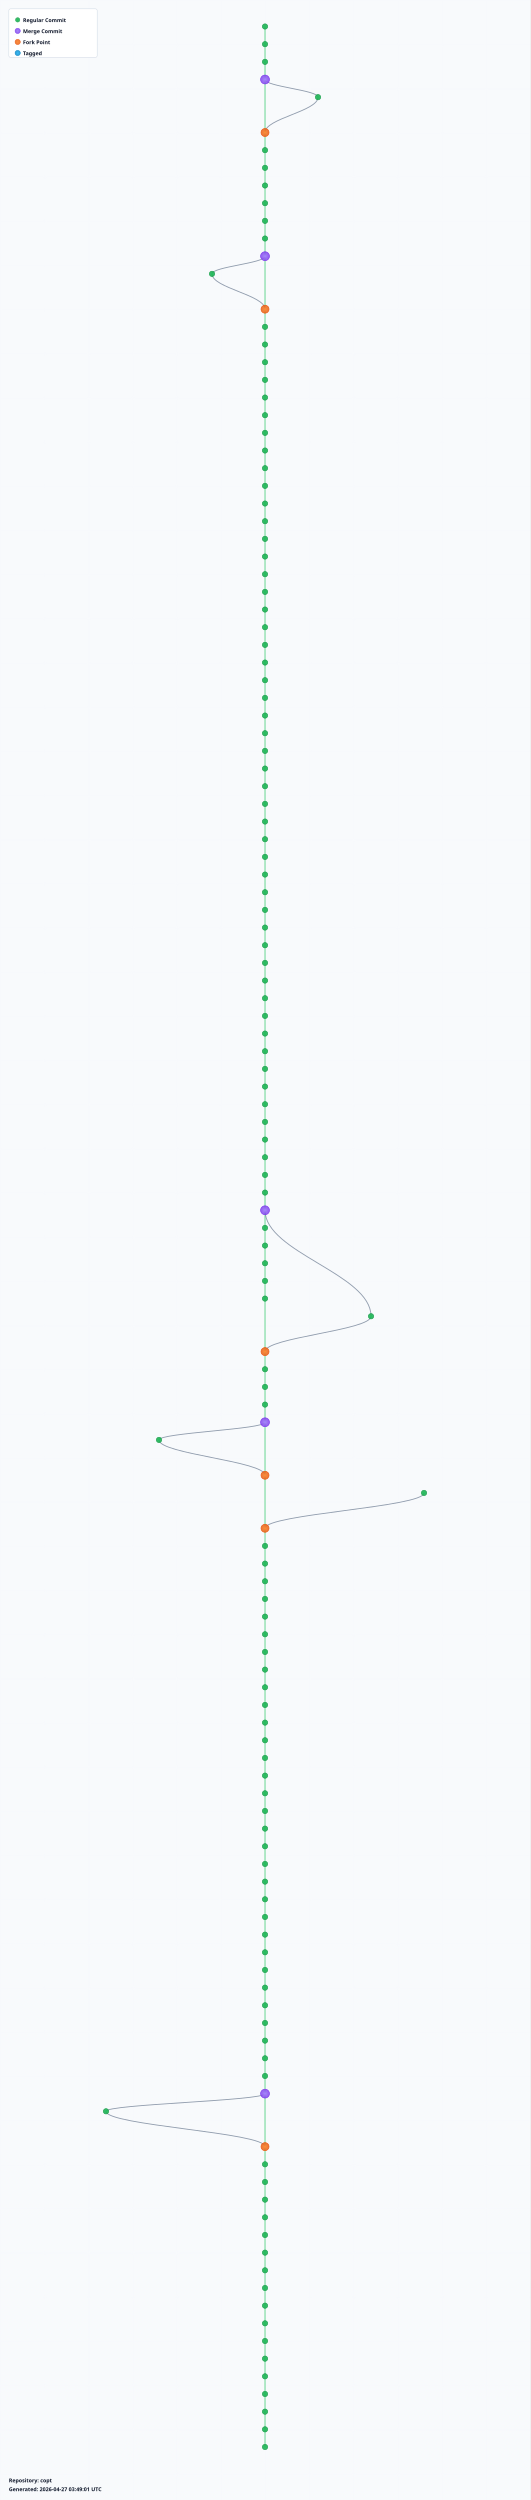
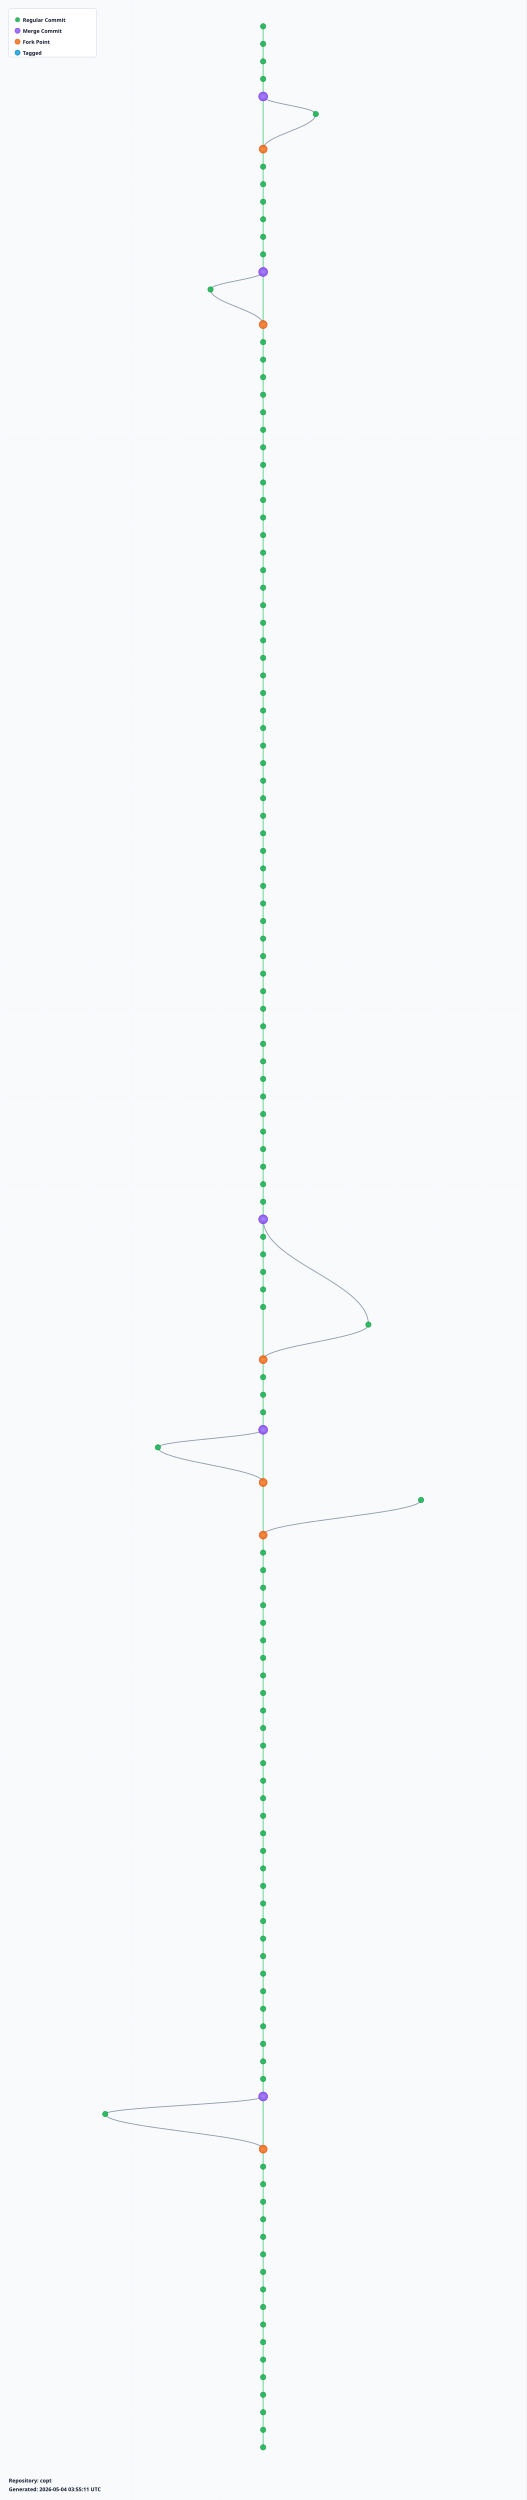
- <svg xmlns="http://www.w3.org/2000/svg" width="1200" height="5660" viewBox="0 0 1200 5660">
+ <svg xmlns="http://www.w3.org/2000/svg" width="1200" height="5700" viewBox="0 0 1200 5700">
  <defs>
    <radialGradient id="leafGradient">
      <stop offset="0%" style="stop-color:#22c55e;stop-opacity:1" />
      <stop offset="100%" style="stop-color:#16a34a;stop-opacity:0.8" />
    </radialGradient>
    <radialGradient id="mergeGradient">
      <stop offset="0%" style="stop-color:#a78bfa;stop-opacity:1" />
      <stop offset="100%" style="stop-color:#7c3aed;stop-opacity:0.8" />
    </radialGradient>
    <radialGradient id="forkGradient">
      <stop offset="0%" style="stop-color:#fb923c;stop-opacity:1" />
      <stop offset="100%" style="stop-color:#ea580c;stop-opacity:0.8" />
    </radialGradient>
    <radialGradient id="tagGradient">
      <stop offset="0%" style="stop-color:#38bdf8;stop-opacity:1" />
      <stop offset="100%" style="stop-color:#0284c7;stop-opacity:0.8" />
    </radialGradient>
    <style>
      .branch-line { stroke: #64748b; stroke-width: 2; fill: none; opacity: 0.7; }
      .trunk-line { stroke: #22c55e; stroke-width: 2.5; fill: none; opacity: 0.6; }
      .commit-leaf { cursor: pointer; }
      .commit-leaf:hover { filter: brightness(1.5); }
      .branch-label { font-family: sans-serif; font-size: 12px; font-weight: bold; fill: #0f172a; }
    </style>
  </defs>
-   <rect width="1200" height="5660" fill="#f8fafc" />
+   <rect width="1200" height="5700" fill="#f8fafc" />
  <defs>
    <pattern id="grid" width="100" height="100" patternUnits="userSpaceOnUse">
      <path d="M 100 0 L 0 0 0 100" fill="none" stroke="#e2e8f0" stroke-width="0.5" opacity="0.3" />
    </pattern>
  </defs>
-   <rect width="1200" height="5660" fill="url(#grid)" />
+   <rect width="1200" height="5700" fill="url(#grid)" />
  <g id="branches">
    <line class="trunk-line" x1="600" y1="60" x2="600" y2="100" />
    <line class="trunk-line" x1="600" y1="100" x2="600" y2="140" />
    <line class="trunk-line" x1="600" y1="140" x2="600" y2="180" />
-     <line class="trunk-line" x1="600" y1="180" x2="600" y2="300" />
-     <path class="branch-line" d="M 600 180 C 600 196, 720 204, 720 220" />
-     <path class="branch-line" d="M 720 220 C 720 252, 600 268, 600 300" />
-     <line class="trunk-line" x1="600" y1="300" x2="600" y2="340" />
+     <line class="trunk-line" x1="600" y1="180" x2="600" y2="220" />
+     <line class="trunk-line" x1="600" y1="220" x2="600" y2="340" />
+     <path class="branch-line" d="M 600 220 C 600 236, 720 244, 720 260" />
+     <path class="branch-line" d="M 720 260 C 720 292, 600 308, 600 340" />
    <line class="trunk-line" x1="600" y1="340" x2="600" y2="380" />
    <line class="trunk-line" x1="600" y1="380" x2="600" y2="420" />
    <line class="trunk-line" x1="600" y1="420" x2="600" y2="460" />
    <line class="trunk-line" x1="600" y1="460" x2="600" y2="500" />
    <line class="trunk-line" x1="600" y1="500" x2="600" y2="540" />
    <line class="trunk-line" x1="600" y1="540" x2="600" y2="580" />
-     <line class="trunk-line" x1="600" y1="580" x2="600" y2="700" />
-     <path class="branch-line" d="M 600 580 C 600 596, 480 604, 480 620" />
-     <path class="branch-line" d="M 480 620 C 480 652, 600 668, 600 700" />
-     <line class="trunk-line" x1="600" y1="700" x2="600" y2="740" />
+     <line class="trunk-line" x1="600" y1="580" x2="600" y2="620" />
+     <line class="trunk-line" x1="600" y1="620" x2="600" y2="740" />
+     <path class="branch-line" d="M 600 620 C 600 636, 480 644, 480 660" />
+     <path class="branch-line" d="M 480 660 C 480 692, 600 708, 600 740" />
    <line class="trunk-line" x1="600" y1="740" x2="600" y2="780" />
    <line class="trunk-line" x1="600" y1="780" x2="600" y2="820" />
    <line class="trunk-line" x1="600" y1="820" x2="600" y2="860" />
    <line class="trunk-line" x1="600" y1="860" x2="600" y2="900" />
    <line class="trunk-line" x1="600" y1="900" x2="600" y2="940" />
    <line class="trunk-line" x1="600" y1="940" x2="600" y2="980" />
    <line class="trunk-line" x1="600" y1="980" x2="600" y2="1020" />
    <line class="trunk-line" x1="600" y1="1020" x2="600" y2="1060" />
    <line class="trunk-line" x1="600" y1="1060" x2="600" y2="1100" />
    <line class="trunk-line" x1="600" y1="1100" x2="600" y2="1140" />
    <line class="trunk-line" x1="600" y1="1140" x2="600" y2="1180" />
    <line class="trunk-line" x1="600" y1="1180" x2="600" y2="1220" />
    <line class="trunk-line" x1="600" y1="1220" x2="600" y2="1260" />
    <line class="trunk-line" x1="600" y1="1260" x2="600" y2="1300" />
    <line class="trunk-line" x1="600" y1="1300" x2="600" y2="1340" />
    <line class="trunk-line" x1="600" y1="1340" x2="600" y2="1380" />
    <line class="trunk-line" x1="600" y1="1380" x2="600" y2="1420" />
    <line class="trunk-line" x1="600" y1="1420" x2="600" y2="1460" />
    <line class="trunk-line" x1="600" y1="1460" x2="600" y2="1500" />
    <line class="trunk-line" x1="600" y1="1500" x2="600" y2="1540" />
    <line class="trunk-line" x1="600" y1="1540" x2="600" y2="1580" />
    <line class="trunk-line" x1="600" y1="1580" x2="600" y2="1620" />
    <line class="trunk-line" x1="600" y1="1620" x2="600" y2="1660" />
    <line class="trunk-line" x1="600" y1="1660" x2="600" y2="1700" />
    <line class="trunk-line" x1="600" y1="1700" x2="600" y2="1740" />
    <line class="trunk-line" x1="600" y1="1740" x2="600" y2="1780" />
    <line class="trunk-line" x1="600" y1="1780" x2="600" y2="1820" />
    <line class="trunk-line" x1="600" y1="1820" x2="600" y2="1860" />
    <line class="trunk-line" x1="600" y1="1860" x2="600" y2="1900" />
    <line class="trunk-line" x1="600" y1="1900" x2="600" y2="1940" />
    <line class="trunk-line" x1="600" y1="1940" x2="600" y2="1980" />
    <line class="trunk-line" x1="600" y1="1980" x2="600" y2="2020" />
    <line class="trunk-line" x1="600" y1="2020" x2="600" y2="2060" />
    <line class="trunk-line" x1="600" y1="2060" x2="600" y2="2100" />
    <line class="trunk-line" x1="600" y1="2100" x2="600" y2="2140" />
    <line class="trunk-line" x1="600" y1="2140" x2="600" y2="2180" />
    <line class="trunk-line" x1="600" y1="2180" x2="600" y2="2220" />
    <line class="trunk-line" x1="600" y1="2220" x2="600" y2="2260" />
    <line class="trunk-line" x1="600" y1="2260" x2="600" y2="2300" />
    <line class="trunk-line" x1="600" y1="2300" x2="600" y2="2340" />
    <line class="trunk-line" x1="600" y1="2340" x2="600" y2="2380" />
    <line class="trunk-line" x1="600" y1="2380" x2="600" y2="2420" />
    <line class="trunk-line" x1="600" y1="2420" x2="600" y2="2460" />
    <line class="trunk-line" x1="600" y1="2460" x2="600" y2="2500" />
    <line class="trunk-line" x1="600" y1="2500" x2="600" y2="2540" />
    <line class="trunk-line" x1="600" y1="2540" x2="600" y2="2580" />
    <line class="trunk-line" x1="600" y1="2580" x2="600" y2="2620" />
    <line class="trunk-line" x1="600" y1="2620" x2="600" y2="2660" />
    <line class="trunk-line" x1="600" y1="2660" x2="600" y2="2700" />
    <line class="trunk-line" x1="600" y1="2700" x2="600" y2="2740" />
    <line class="trunk-line" x1="600" y1="2740" x2="600" y2="2780" />
-     <path class="branch-line" d="M 600 2740 C 600 2836, 840 2884, 840 2980" />
    <line class="trunk-line" x1="600" y1="2780" x2="600" y2="2820" />
+     <path class="branch-line" d="M 600 2780 C 600 2876, 840 2924, 840 3020" />
    <line class="trunk-line" x1="600" y1="2820" x2="600" y2="2860" />
    <line class="trunk-line" x1="600" y1="2860" x2="600" y2="2900" />
    <line class="trunk-line" x1="600" y1="2900" x2="600" y2="2940" />
-     <line class="trunk-line" x1="600" y1="2940" x2="600" y2="3060" />
-     <path class="branch-line" d="M 840 2980 C 840 3012, 600 3028, 600 3060" />
-     <line class="trunk-line" x1="600" y1="3060" x2="600" y2="3100" />
+     <line class="trunk-line" x1="600" y1="2940" x2="600" y2="2980" />
+     <line class="trunk-line" x1="600" y1="2980" x2="600" y2="3100" />
+     <path class="branch-line" d="M 840 3020 C 840 3052, 600 3068, 600 3100" />
    <line class="trunk-line" x1="600" y1="3100" x2="600" y2="3140" />
    <line class="trunk-line" x1="600" y1="3140" x2="600" y2="3180" />
    <line class="trunk-line" x1="600" y1="3180" x2="600" y2="3220" />
-     <line class="trunk-line" x1="600" y1="3220" x2="600" y2="3340" />
-     <path class="branch-line" d="M 600 3220 C 600 3236, 360 3244, 360 3260" />
-     <path class="branch-line" d="M 360 3260 C 360 3292, 600 3308, 600 3340" />
-     <line class="trunk-line" x1="600" y1="3340" x2="600" y2="3460" />
-     <path class="branch-line" d="M 960 3380 C 960 3412, 600 3428, 600 3460" />
-     <line class="trunk-line" x1="600" y1="3460" x2="600" y2="3500" />
+     <line class="trunk-line" x1="600" y1="3220" x2="600" y2="3260" />
+     <line class="trunk-line" x1="600" y1="3260" x2="600" y2="3380" />
+     <path class="branch-line" d="M 600 3260 C 600 3276, 360 3284, 360 3300" />
+     <path class="branch-line" d="M 360 3300 C 360 3332, 600 3348, 600 3380" />
+     <line class="trunk-line" x1="600" y1="3380" x2="600" y2="3500" />
+     <path class="branch-line" d="M 960 3420 C 960 3452, 600 3468, 600 3500" />
    <line class="trunk-line" x1="600" y1="3500" x2="600" y2="3540" />
    <line class="trunk-line" x1="600" y1="3540" x2="600" y2="3580" />
    <line class="trunk-line" x1="600" y1="3580" x2="600" y2="3620" />
    <line class="trunk-line" x1="600" y1="3620" x2="600" y2="3660" />
    <line class="trunk-line" x1="600" y1="3660" x2="600" y2="3700" />
    <line class="trunk-line" x1="600" y1="3700" x2="600" y2="3740" />
    <line class="trunk-line" x1="600" y1="3740" x2="600" y2="3780" />
    <line class="trunk-line" x1="600" y1="3780" x2="600" y2="3820" />
    <line class="trunk-line" x1="600" y1="3820" x2="600" y2="3860" />
    <line class="trunk-line" x1="600" y1="3860" x2="600" y2="3900" />
    <line class="trunk-line" x1="600" y1="3900" x2="600" y2="3940" />
    <line class="trunk-line" x1="600" y1="3940" x2="600" y2="3980" />
    <line class="trunk-line" x1="600" y1="3980" x2="600" y2="4020" />
    <line class="trunk-line" x1="600" y1="4020" x2="600" y2="4060" />
    <line class="trunk-line" x1="600" y1="4060" x2="600" y2="4100" />
    <line class="trunk-line" x1="600" y1="4100" x2="600" y2="4140" />
    <line class="trunk-line" x1="600" y1="4140" x2="600" y2="4180" />
    <line class="trunk-line" x1="600" y1="4180" x2="600" y2="4220" />
    <line class="trunk-line" x1="600" y1="4220" x2="600" y2="4260" />
    <line class="trunk-line" x1="600" y1="4260" x2="600" y2="4300" />
    <line class="trunk-line" x1="600" y1="4300" x2="600" y2="4340" />
    <line class="trunk-line" x1="600" y1="4340" x2="600" y2="4380" />
    <line class="trunk-line" x1="600" y1="4380" x2="600" y2="4420" />
    <line class="trunk-line" x1="600" y1="4420" x2="600" y2="4460" />
    <line class="trunk-line" x1="600" y1="4460" x2="600" y2="4500" />
    <line class="trunk-line" x1="600" y1="4500" x2="600" y2="4540" />
    <line class="trunk-line" x1="600" y1="4540" x2="600" y2="4580" />
    <line class="trunk-line" x1="600" y1="4580" x2="600" y2="4620" />
    <line class="trunk-line" x1="600" y1="4620" x2="600" y2="4660" />
    <line class="trunk-line" x1="600" y1="4660" x2="600" y2="4700" />
    <line class="trunk-line" x1="600" y1="4700" x2="600" y2="4740" />
-     <line class="trunk-line" x1="600" y1="4740" x2="600" y2="4860" />
-     <path class="branch-line" d="M 600 4740 C 600 4756, 240 4764, 240 4780" />
-     <path class="branch-line" d="M 240 4780 C 240 4812, 600 4828, 600 4860" />
-     <line class="trunk-line" x1="600" y1="4860" x2="600" y2="4900" />
+     <line class="trunk-line" x1="600" y1="4740" x2="600" y2="4780" />
+     <line class="trunk-line" x1="600" y1="4780" x2="600" y2="4900" />
+     <path class="branch-line" d="M 600 4780 C 600 4796, 240 4804, 240 4820" />
+     <path class="branch-line" d="M 240 4820 C 240 4852, 600 4868, 600 4900" />
    <line class="trunk-line" x1="600" y1="4900" x2="600" y2="4940" />
    <line class="trunk-line" x1="600" y1="4940" x2="600" y2="4980" />
    <line class="trunk-line" x1="600" y1="4980" x2="600" y2="5020" />
    <line class="trunk-line" x1="600" y1="5020" x2="600" y2="5060" />
    <line class="trunk-line" x1="600" y1="5060" x2="600" y2="5100" />
    <line class="trunk-line" x1="600" y1="5100" x2="600" y2="5140" />
    <line class="trunk-line" x1="600" y1="5140" x2="600" y2="5180" />
    <line class="trunk-line" x1="600" y1="5180" x2="600" y2="5220" />
    <line class="trunk-line" x1="600" y1="5220" x2="600" y2="5260" />
    <line class="trunk-line" x1="600" y1="5260" x2="600" y2="5300" />
    <line class="trunk-line" x1="600" y1="5300" x2="600" y2="5340" />
    <line class="trunk-line" x1="600" y1="5340" x2="600" y2="5380" />
    <line class="trunk-line" x1="600" y1="5380" x2="600" y2="5420" />
    <line class="trunk-line" x1="600" y1="5420" x2="600" y2="5460" />
    <line class="trunk-line" x1="600" y1="5460" x2="600" y2="5500" />
    <line class="trunk-line" x1="600" y1="5500" x2="600" y2="5540" />
+     <line class="trunk-line" x1="600" y1="5540" x2="600" y2="5580" />
  </g>
  <g id="commits">
    <circle class="commit-leaf" cx="600" cy="60" r="6" fill="url(#leafGradient)" stroke="#16a34a" stroke-width="1.5" />
    <circle class="commit-leaf" cx="600" cy="100" r="6" fill="url(#leafGradient)" stroke="#16a34a" stroke-width="1.5" />
    <circle class="commit-leaf" cx="600" cy="140" r="6" fill="url(#leafGradient)" stroke="#16a34a" stroke-width="1.5" />
-     <circle class="commit-leaf" cx="600" cy="180" r="10" fill="url(#mergeGradient)" stroke="#7c3aed" stroke-width="1.5" />
-     <circle class="commit-leaf" cx="720" cy="220" r="6" fill="url(#leafGradient)" stroke="#16a34a" stroke-width="1.5" />
-     <circle class="commit-leaf" cx="600" cy="300" r="9" fill="url(#forkGradient)" stroke="#ea580c" stroke-width="1.5" />
-     <circle class="commit-leaf" cx="600" cy="340" r="6" fill="url(#leafGradient)" stroke="#16a34a" stroke-width="1.5" />
+     <circle class="commit-leaf" cx="600" cy="180" r="6" fill="url(#leafGradient)" stroke="#16a34a" stroke-width="1.5" />
+     <circle class="commit-leaf" cx="600" cy="220" r="10" fill="url(#mergeGradient)" stroke="#7c3aed" stroke-width="1.5" />
+     <circle class="commit-leaf" cx="720" cy="260" r="6" fill="url(#leafGradient)" stroke="#16a34a" stroke-width="1.5" />
+     <circle class="commit-leaf" cx="600" cy="340" r="9" fill="url(#forkGradient)" stroke="#ea580c" stroke-width="1.5" />
    <circle class="commit-leaf" cx="600" cy="380" r="6" fill="url(#leafGradient)" stroke="#16a34a" stroke-width="1.5" />
    <circle class="commit-leaf" cx="600" cy="420" r="6" fill="url(#leafGradient)" stroke="#16a34a" stroke-width="1.5" />
    <circle class="commit-leaf" cx="600" cy="460" r="6" fill="url(#leafGradient)" stroke="#16a34a" stroke-width="1.5" />
    <circle class="commit-leaf" cx="600" cy="500" r="6" fill="url(#leafGradient)" stroke="#16a34a" stroke-width="1.5" />
    <circle class="commit-leaf" cx="600" cy="540" r="6" fill="url(#leafGradient)" stroke="#16a34a" stroke-width="1.5" />
-     <circle class="commit-leaf" cx="600" cy="580" r="10" fill="url(#mergeGradient)" stroke="#7c3aed" stroke-width="1.5" />
-     <circle class="commit-leaf" cx="480" cy="620" r="6" fill="url(#leafGradient)" stroke="#16a34a" stroke-width="1.5" />
-     <circle class="commit-leaf" cx="600" cy="700" r="9" fill="url(#forkGradient)" stroke="#ea580c" stroke-width="1.5" />
-     <circle class="commit-leaf" cx="600" cy="740" r="6" fill="url(#leafGradient)" stroke="#16a34a" stroke-width="1.5" />
+     <circle class="commit-leaf" cx="600" cy="580" r="6" fill="url(#leafGradient)" stroke="#16a34a" stroke-width="1.5" />
+     <circle class="commit-leaf" cx="600" cy="620" r="10" fill="url(#mergeGradient)" stroke="#7c3aed" stroke-width="1.5" />
+     <circle class="commit-leaf" cx="480" cy="660" r="6" fill="url(#leafGradient)" stroke="#16a34a" stroke-width="1.5" />
+     <circle class="commit-leaf" cx="600" cy="740" r="9" fill="url(#forkGradient)" stroke="#ea580c" stroke-width="1.5" />
    <circle class="commit-leaf" cx="600" cy="780" r="6" fill="url(#leafGradient)" stroke="#16a34a" stroke-width="1.5" />
    <circle class="commit-leaf" cx="600" cy="820" r="6" fill="url(#leafGradient)" stroke="#16a34a" stroke-width="1.5" />
    <circle class="commit-leaf" cx="600" cy="860" r="6" fill="url(#leafGradient)" stroke="#16a34a" stroke-width="1.5" />
    <circle class="commit-leaf" cx="600" cy="900" r="6" fill="url(#leafGradient)" stroke="#16a34a" stroke-width="1.5" />
    <circle class="commit-leaf" cx="600" cy="940" r="6" fill="url(#leafGradient)" stroke="#16a34a" stroke-width="1.5" />
    <circle class="commit-leaf" cx="600" cy="980" r="6" fill="url(#leafGradient)" stroke="#16a34a" stroke-width="1.5" />
    <circle class="commit-leaf" cx="600" cy="1020" r="6" fill="url(#leafGradient)" stroke="#16a34a" stroke-width="1.5" />
    <circle class="commit-leaf" cx="600" cy="1060" r="6" fill="url(#leafGradient)" stroke="#16a34a" stroke-width="1.5" />
    <circle class="commit-leaf" cx="600" cy="1100" r="6" fill="url(#leafGradient)" stroke="#16a34a" stroke-width="1.5" />
    <circle class="commit-leaf" cx="600" cy="1140" r="6" fill="url(#leafGradient)" stroke="#16a34a" stroke-width="1.5" />
    <circle class="commit-leaf" cx="600" cy="1180" r="6" fill="url(#leafGradient)" stroke="#16a34a" stroke-width="1.5" />
    <circle class="commit-leaf" cx="600" cy="1220" r="6" fill="url(#leafGradient)" stroke="#16a34a" stroke-width="1.5" />
    <circle class="commit-leaf" cx="600" cy="1260" r="6" fill="url(#leafGradient)" stroke="#16a34a" stroke-width="1.5" />
    <circle class="commit-leaf" cx="600" cy="1300" r="6" fill="url(#leafGradient)" stroke="#16a34a" stroke-width="1.5" />
    <circle class="commit-leaf" cx="600" cy="1340" r="6" fill="url(#leafGradient)" stroke="#16a34a" stroke-width="1.5" />
    <circle class="commit-leaf" cx="600" cy="1380" r="6" fill="url(#leafGradient)" stroke="#16a34a" stroke-width="1.5" />
    <circle class="commit-leaf" cx="600" cy="1420" r="6" fill="url(#leafGradient)" stroke="#16a34a" stroke-width="1.5" />
    <circle class="commit-leaf" cx="600" cy="1460" r="6" fill="url(#leafGradient)" stroke="#16a34a" stroke-width="1.5" />
    <circle class="commit-leaf" cx="600" cy="1500" r="6" fill="url(#leafGradient)" stroke="#16a34a" stroke-width="1.5" />
    <circle class="commit-leaf" cx="600" cy="1540" r="6" fill="url(#leafGradient)" stroke="#16a34a" stroke-width="1.5" />
    <circle class="commit-leaf" cx="600" cy="1580" r="6" fill="url(#leafGradient)" stroke="#16a34a" stroke-width="1.5" />
    <circle class="commit-leaf" cx="600" cy="1620" r="6" fill="url(#leafGradient)" stroke="#16a34a" stroke-width="1.5" />
    <circle class="commit-leaf" cx="600" cy="1660" r="6" fill="url(#leafGradient)" stroke="#16a34a" stroke-width="1.5" />
    <circle class="commit-leaf" cx="600" cy="1700" r="6" fill="url(#leafGradient)" stroke="#16a34a" stroke-width="1.5" />
    <circle class="commit-leaf" cx="600" cy="1740" r="6" fill="url(#leafGradient)" stroke="#16a34a" stroke-width="1.5" />
    <circle class="commit-leaf" cx="600" cy="1780" r="6" fill="url(#leafGradient)" stroke="#16a34a" stroke-width="1.5" />
    <circle class="commit-leaf" cx="600" cy="1820" r="6" fill="url(#leafGradient)" stroke="#16a34a" stroke-width="1.5" />
    <circle class="commit-leaf" cx="600" cy="1860" r="6" fill="url(#leafGradient)" stroke="#16a34a" stroke-width="1.5" />
    <circle class="commit-leaf" cx="600" cy="1900" r="6" fill="url(#leafGradient)" stroke="#16a34a" stroke-width="1.5" />
    <circle class="commit-leaf" cx="600" cy="1940" r="6" fill="url(#leafGradient)" stroke="#16a34a" stroke-width="1.5" />
    <circle class="commit-leaf" cx="600" cy="1980" r="6" fill="url(#leafGradient)" stroke="#16a34a" stroke-width="1.5" />
    <circle class="commit-leaf" cx="600" cy="2020" r="6" fill="url(#leafGradient)" stroke="#16a34a" stroke-width="1.5" />
    <circle class="commit-leaf" cx="600" cy="2060" r="6" fill="url(#leafGradient)" stroke="#16a34a" stroke-width="1.5" />
    <circle class="commit-leaf" cx="600" cy="2100" r="6" fill="url(#leafGradient)" stroke="#16a34a" stroke-width="1.5" />
    <circle class="commit-leaf" cx="600" cy="2140" r="6" fill="url(#leafGradient)" stroke="#16a34a" stroke-width="1.5" />
    <circle class="commit-leaf" cx="600" cy="2180" r="6" fill="url(#leafGradient)" stroke="#16a34a" stroke-width="1.5" />
    <circle class="commit-leaf" cx="600" cy="2220" r="6" fill="url(#leafGradient)" stroke="#16a34a" stroke-width="1.5" />
    <circle class="commit-leaf" cx="600" cy="2260" r="6" fill="url(#leafGradient)" stroke="#16a34a" stroke-width="1.5" />
    <circle class="commit-leaf" cx="600" cy="2300" r="6" fill="url(#leafGradient)" stroke="#16a34a" stroke-width="1.5" />
    <circle class="commit-leaf" cx="600" cy="2340" r="6" fill="url(#leafGradient)" stroke="#16a34a" stroke-width="1.5" />
    <circle class="commit-leaf" cx="600" cy="2380" r="6" fill="url(#leafGradient)" stroke="#16a34a" stroke-width="1.5" />
    <circle class="commit-leaf" cx="600" cy="2420" r="6" fill="url(#leafGradient)" stroke="#16a34a" stroke-width="1.5" />
    <circle class="commit-leaf" cx="600" cy="2460" r="6" fill="url(#leafGradient)" stroke="#16a34a" stroke-width="1.5" />
    <circle class="commit-leaf" cx="600" cy="2500" r="6" fill="url(#leafGradient)" stroke="#16a34a" stroke-width="1.5" />
    <circle class="commit-leaf" cx="600" cy="2540" r="6" fill="url(#leafGradient)" stroke="#16a34a" stroke-width="1.5" />
    <circle class="commit-leaf" cx="600" cy="2580" r="6" fill="url(#leafGradient)" stroke="#16a34a" stroke-width="1.5" />
    <circle class="commit-leaf" cx="600" cy="2620" r="6" fill="url(#leafGradient)" stroke="#16a34a" stroke-width="1.5" />
    <circle class="commit-leaf" cx="600" cy="2660" r="6" fill="url(#leafGradient)" stroke="#16a34a" stroke-width="1.5" />
    <circle class="commit-leaf" cx="600" cy="2700" r="6" fill="url(#leafGradient)" stroke="#16a34a" stroke-width="1.5" />
-     <circle class="commit-leaf" cx="600" cy="2740" r="10" fill="url(#mergeGradient)" stroke="#7c3aed" stroke-width="1.5" />
-     <circle class="commit-leaf" cx="600" cy="2780" r="6" fill="url(#leafGradient)" stroke="#16a34a" stroke-width="1.5" />
+     <circle class="commit-leaf" cx="600" cy="2740" r="6" fill="url(#leafGradient)" stroke="#16a34a" stroke-width="1.5" />
+     <circle class="commit-leaf" cx="600" cy="2780" r="10" fill="url(#mergeGradient)" stroke="#7c3aed" stroke-width="1.5" />
    <circle class="commit-leaf" cx="600" cy="2820" r="6" fill="url(#leafGradient)" stroke="#16a34a" stroke-width="1.5" />
    <circle class="commit-leaf" cx="600" cy="2860" r="6" fill="url(#leafGradient)" stroke="#16a34a" stroke-width="1.5" />
    <circle class="commit-leaf" cx="600" cy="2900" r="6" fill="url(#leafGradient)" stroke="#16a34a" stroke-width="1.5" />
    <circle class="commit-leaf" cx="600" cy="2940" r="6" fill="url(#leafGradient)" stroke="#16a34a" stroke-width="1.5" />
-     <circle class="commit-leaf" cx="840" cy="2980" r="6" fill="url(#leafGradient)" stroke="#16a34a" stroke-width="1.5" />
-     <circle class="commit-leaf" cx="600" cy="3060" r="9" fill="url(#forkGradient)" stroke="#ea580c" stroke-width="1.5" />
-     <circle class="commit-leaf" cx="600" cy="3100" r="6" fill="url(#leafGradient)" stroke="#16a34a" stroke-width="1.5" />
+     <circle class="commit-leaf" cx="600" cy="2980" r="6" fill="url(#leafGradient)" stroke="#16a34a" stroke-width="1.5" />
+     <circle class="commit-leaf" cx="840" cy="3020" r="6" fill="url(#leafGradient)" stroke="#16a34a" stroke-width="1.5" />
+     <circle class="commit-leaf" cx="600" cy="3100" r="9" fill="url(#forkGradient)" stroke="#ea580c" stroke-width="1.5" />
    <circle class="commit-leaf" cx="600" cy="3140" r="6" fill="url(#leafGradient)" stroke="#16a34a" stroke-width="1.5" />
    <circle class="commit-leaf" cx="600" cy="3180" r="6" fill="url(#leafGradient)" stroke="#16a34a" stroke-width="1.5" />
-     <circle class="commit-leaf" cx="600" cy="3220" r="10" fill="url(#mergeGradient)" stroke="#7c3aed" stroke-width="1.5" />
-     <circle class="commit-leaf" cx="360" cy="3260" r="6" fill="url(#leafGradient)" stroke="#16a34a" stroke-width="1.5" />
-     <circle class="commit-leaf" cx="600" cy="3340" r="9" fill="url(#forkGradient)" stroke="#ea580c" stroke-width="1.5" />
-     <circle class="commit-leaf" cx="960" cy="3380" r="6" fill="url(#leafGradient)" stroke="#16a34a" stroke-width="1.5" />
-     <circle class="commit-leaf" cx="600" cy="3460" r="9" fill="url(#forkGradient)" stroke="#ea580c" stroke-width="1.5" />
-     <circle class="commit-leaf" cx="600" cy="3500" r="6" fill="url(#leafGradient)" stroke="#16a34a" stroke-width="1.5" />
+     <circle class="commit-leaf" cx="600" cy="3220" r="6" fill="url(#leafGradient)" stroke="#16a34a" stroke-width="1.5" />
+     <circle class="commit-leaf" cx="600" cy="3260" r="10" fill="url(#mergeGradient)" stroke="#7c3aed" stroke-width="1.5" />
+     <circle class="commit-leaf" cx="360" cy="3300" r="6" fill="url(#leafGradient)" stroke="#16a34a" stroke-width="1.5" />
+     <circle class="commit-leaf" cx="600" cy="3380" r="9" fill="url(#forkGradient)" stroke="#ea580c" stroke-width="1.5" />
+     <circle class="commit-leaf" cx="960" cy="3420" r="6" fill="url(#leafGradient)" stroke="#16a34a" stroke-width="1.5" />
+     <circle class="commit-leaf" cx="600" cy="3500" r="9" fill="url(#forkGradient)" stroke="#ea580c" stroke-width="1.5" />
    <circle class="commit-leaf" cx="600" cy="3540" r="6" fill="url(#leafGradient)" stroke="#16a34a" stroke-width="1.5" />
    <circle class="commit-leaf" cx="600" cy="3580" r="6" fill="url(#leafGradient)" stroke="#16a34a" stroke-width="1.5" />
    <circle class="commit-leaf" cx="600" cy="3620" r="6" fill="url(#leafGradient)" stroke="#16a34a" stroke-width="1.5" />
    <circle class="commit-leaf" cx="600" cy="3660" r="6" fill="url(#leafGradient)" stroke="#16a34a" stroke-width="1.5" />
    <circle class="commit-leaf" cx="600" cy="3700" r="6" fill="url(#leafGradient)" stroke="#16a34a" stroke-width="1.5" />
    <circle class="commit-leaf" cx="600" cy="3740" r="6" fill="url(#leafGradient)" stroke="#16a34a" stroke-width="1.5" />
    <circle class="commit-leaf" cx="600" cy="3780" r="6" fill="url(#leafGradient)" stroke="#16a34a" stroke-width="1.5" />
    <circle class="commit-leaf" cx="600" cy="3820" r="6" fill="url(#leafGradient)" stroke="#16a34a" stroke-width="1.5" />
    <circle class="commit-leaf" cx="600" cy="3860" r="6" fill="url(#leafGradient)" stroke="#16a34a" stroke-width="1.5" />
    <circle class="commit-leaf" cx="600" cy="3900" r="6" fill="url(#leafGradient)" stroke="#16a34a" stroke-width="1.5" />
    <circle class="commit-leaf" cx="600" cy="3940" r="6" fill="url(#leafGradient)" stroke="#16a34a" stroke-width="1.5" />
    <circle class="commit-leaf" cx="600" cy="3980" r="6" fill="url(#leafGradient)" stroke="#16a34a" stroke-width="1.5" />
    <circle class="commit-leaf" cx="600" cy="4020" r="6" fill="url(#leafGradient)" stroke="#16a34a" stroke-width="1.5" />
    <circle class="commit-leaf" cx="600" cy="4060" r="6" fill="url(#leafGradient)" stroke="#16a34a" stroke-width="1.5" />
    <circle class="commit-leaf" cx="600" cy="4100" r="6" fill="url(#leafGradient)" stroke="#16a34a" stroke-width="1.5" />
    <circle class="commit-leaf" cx="600" cy="4140" r="6" fill="url(#leafGradient)" stroke="#16a34a" stroke-width="1.5" />
    <circle class="commit-leaf" cx="600" cy="4180" r="6" fill="url(#leafGradient)" stroke="#16a34a" stroke-width="1.5" />
    <circle class="commit-leaf" cx="600" cy="4220" r="6" fill="url(#leafGradient)" stroke="#16a34a" stroke-width="1.5" />
    <circle class="commit-leaf" cx="600" cy="4260" r="6" fill="url(#leafGradient)" stroke="#16a34a" stroke-width="1.5" />
    <circle class="commit-leaf" cx="600" cy="4300" r="6" fill="url(#leafGradient)" stroke="#16a34a" stroke-width="1.5" />
    <circle class="commit-leaf" cx="600" cy="4340" r="6" fill="url(#leafGradient)" stroke="#16a34a" stroke-width="1.5" />
    <circle class="commit-leaf" cx="600" cy="4380" r="6" fill="url(#leafGradient)" stroke="#16a34a" stroke-width="1.5" />
    <circle class="commit-leaf" cx="600" cy="4420" r="6" fill="url(#leafGradient)" stroke="#16a34a" stroke-width="1.5" />
    <circle class="commit-leaf" cx="600" cy="4460" r="6" fill="url(#leafGradient)" stroke="#16a34a" stroke-width="1.5" />
    <circle class="commit-leaf" cx="600" cy="4500" r="6" fill="url(#leafGradient)" stroke="#16a34a" stroke-width="1.5" />
    <circle class="commit-leaf" cx="600" cy="4540" r="6" fill="url(#leafGradient)" stroke="#16a34a" stroke-width="1.5" />
    <circle class="commit-leaf" cx="600" cy="4580" r="6" fill="url(#leafGradient)" stroke="#16a34a" stroke-width="1.5" />
    <circle class="commit-leaf" cx="600" cy="4620" r="6" fill="url(#leafGradient)" stroke="#16a34a" stroke-width="1.5" />
    <circle class="commit-leaf" cx="600" cy="4660" r="6" fill="url(#leafGradient)" stroke="#16a34a" stroke-width="1.5" />
    <circle class="commit-leaf" cx="600" cy="4700" r="6" fill="url(#leafGradient)" stroke="#16a34a" stroke-width="1.5" />
-     <circle class="commit-leaf" cx="600" cy="4740" r="10" fill="url(#mergeGradient)" stroke="#7c3aed" stroke-width="1.5" />
-     <circle class="commit-leaf" cx="240" cy="4780" r="6" fill="url(#leafGradient)" stroke="#16a34a" stroke-width="1.5" />
-     <circle class="commit-leaf" cx="600" cy="4860" r="9" fill="url(#forkGradient)" stroke="#ea580c" stroke-width="1.5" />
-     <circle class="commit-leaf" cx="600" cy="4900" r="6" fill="url(#leafGradient)" stroke="#16a34a" stroke-width="1.5" />
+     <circle class="commit-leaf" cx="600" cy="4740" r="6" fill="url(#leafGradient)" stroke="#16a34a" stroke-width="1.5" />
+     <circle class="commit-leaf" cx="600" cy="4780" r="10" fill="url(#mergeGradient)" stroke="#7c3aed" stroke-width="1.5" />
+     <circle class="commit-leaf" cx="240" cy="4820" r="6" fill="url(#leafGradient)" stroke="#16a34a" stroke-width="1.5" />
+     <circle class="commit-leaf" cx="600" cy="4900" r="9" fill="url(#forkGradient)" stroke="#ea580c" stroke-width="1.5" />
    <circle class="commit-leaf" cx="600" cy="4940" r="6" fill="url(#leafGradient)" stroke="#16a34a" stroke-width="1.5" />
    <circle class="commit-leaf" cx="600" cy="4980" r="6" fill="url(#leafGradient)" stroke="#16a34a" stroke-width="1.5" />
    <circle class="commit-leaf" cx="600" cy="5020" r="6" fill="url(#leafGradient)" stroke="#16a34a" stroke-width="1.5" />
    <circle class="commit-leaf" cx="600" cy="5060" r="6" fill="url(#leafGradient)" stroke="#16a34a" stroke-width="1.5" />
    <circle class="commit-leaf" cx="600" cy="5100" r="6" fill="url(#leafGradient)" stroke="#16a34a" stroke-width="1.5" />
    <circle class="commit-leaf" cx="600" cy="5140" r="6" fill="url(#leafGradient)" stroke="#16a34a" stroke-width="1.5" />
    <circle class="commit-leaf" cx="600" cy="5180" r="6" fill="url(#leafGradient)" stroke="#16a34a" stroke-width="1.5" />
    <circle class="commit-leaf" cx="600" cy="5220" r="6" fill="url(#leafGradient)" stroke="#16a34a" stroke-width="1.5" />
    <circle class="commit-leaf" cx="600" cy="5260" r="6" fill="url(#leafGradient)" stroke="#16a34a" stroke-width="1.5" />
    <circle class="commit-leaf" cx="600" cy="5300" r="6" fill="url(#leafGradient)" stroke="#16a34a" stroke-width="1.5" />
    <circle class="commit-leaf" cx="600" cy="5340" r="6" fill="url(#leafGradient)" stroke="#16a34a" stroke-width="1.5" />
    <circle class="commit-leaf" cx="600" cy="5380" r="6" fill="url(#leafGradient)" stroke="#16a34a" stroke-width="1.5" />
    <circle class="commit-leaf" cx="600" cy="5420" r="6" fill="url(#leafGradient)" stroke="#16a34a" stroke-width="1.5" />
    <circle class="commit-leaf" cx="600" cy="5460" r="6" fill="url(#leafGradient)" stroke="#16a34a" stroke-width="1.5" />
    <circle class="commit-leaf" cx="600" cy="5500" r="6" fill="url(#leafGradient)" stroke="#16a34a" stroke-width="1.5" />
    <circle class="commit-leaf" cx="600" cy="5540" r="6" fill="url(#leafGradient)" stroke="#16a34a" stroke-width="1.5" />
+     <circle class="commit-leaf" cx="600" cy="5580" r="6" fill="url(#leafGradient)" stroke="#16a34a" stroke-width="1.5" />
  </g>
  <g id="legend" transform="translate(20, 20)">
    <rect width="200" height="110" fill="white" stroke="#cbd5e1" stroke-width="1" rx="4" />
    <circle cx="20" cy="25" r="5" fill="url(#leafGradient)" stroke="#16a34a" />
    <text x="32" y="30" class="branch-label" font-size="12">Regular Commit</text>
    <circle cx="20" cy="50" r="6" fill="url(#mergeGradient)" stroke="#7c3aed" />
    <text x="32" y="55" class="branch-label" font-size="12">Merge Commit</text>
    <circle cx="20" cy="75" r="6" fill="url(#forkGradient)" stroke="#ea580c" />
    <text x="32" y="80" class="branch-label" font-size="12">Fork Point</text>
    <circle cx="20" cy="100" r="6" fill="url(#tagGradient)" stroke="#0284c7" />
    <text x="32" y="105" class="branch-label" font-size="12">Tagged</text>
  </g>
-   <g id="info" transform="translate(20, 5620)">
+   <g id="info" transform="translate(20, 5660)">
    <text x="0" y="0" class="branch-label" font-size="12" fill="#666">
      Repository: copt
    </text>
    <text x="0" y="20" class="branch-label" font-size="10" fill="#999">
-       Generated: 2026-04-27 03:49:01 UTC
+       Generated: 2026-05-04 03:55:11 UTC
    </text>
  </g>
</svg>
